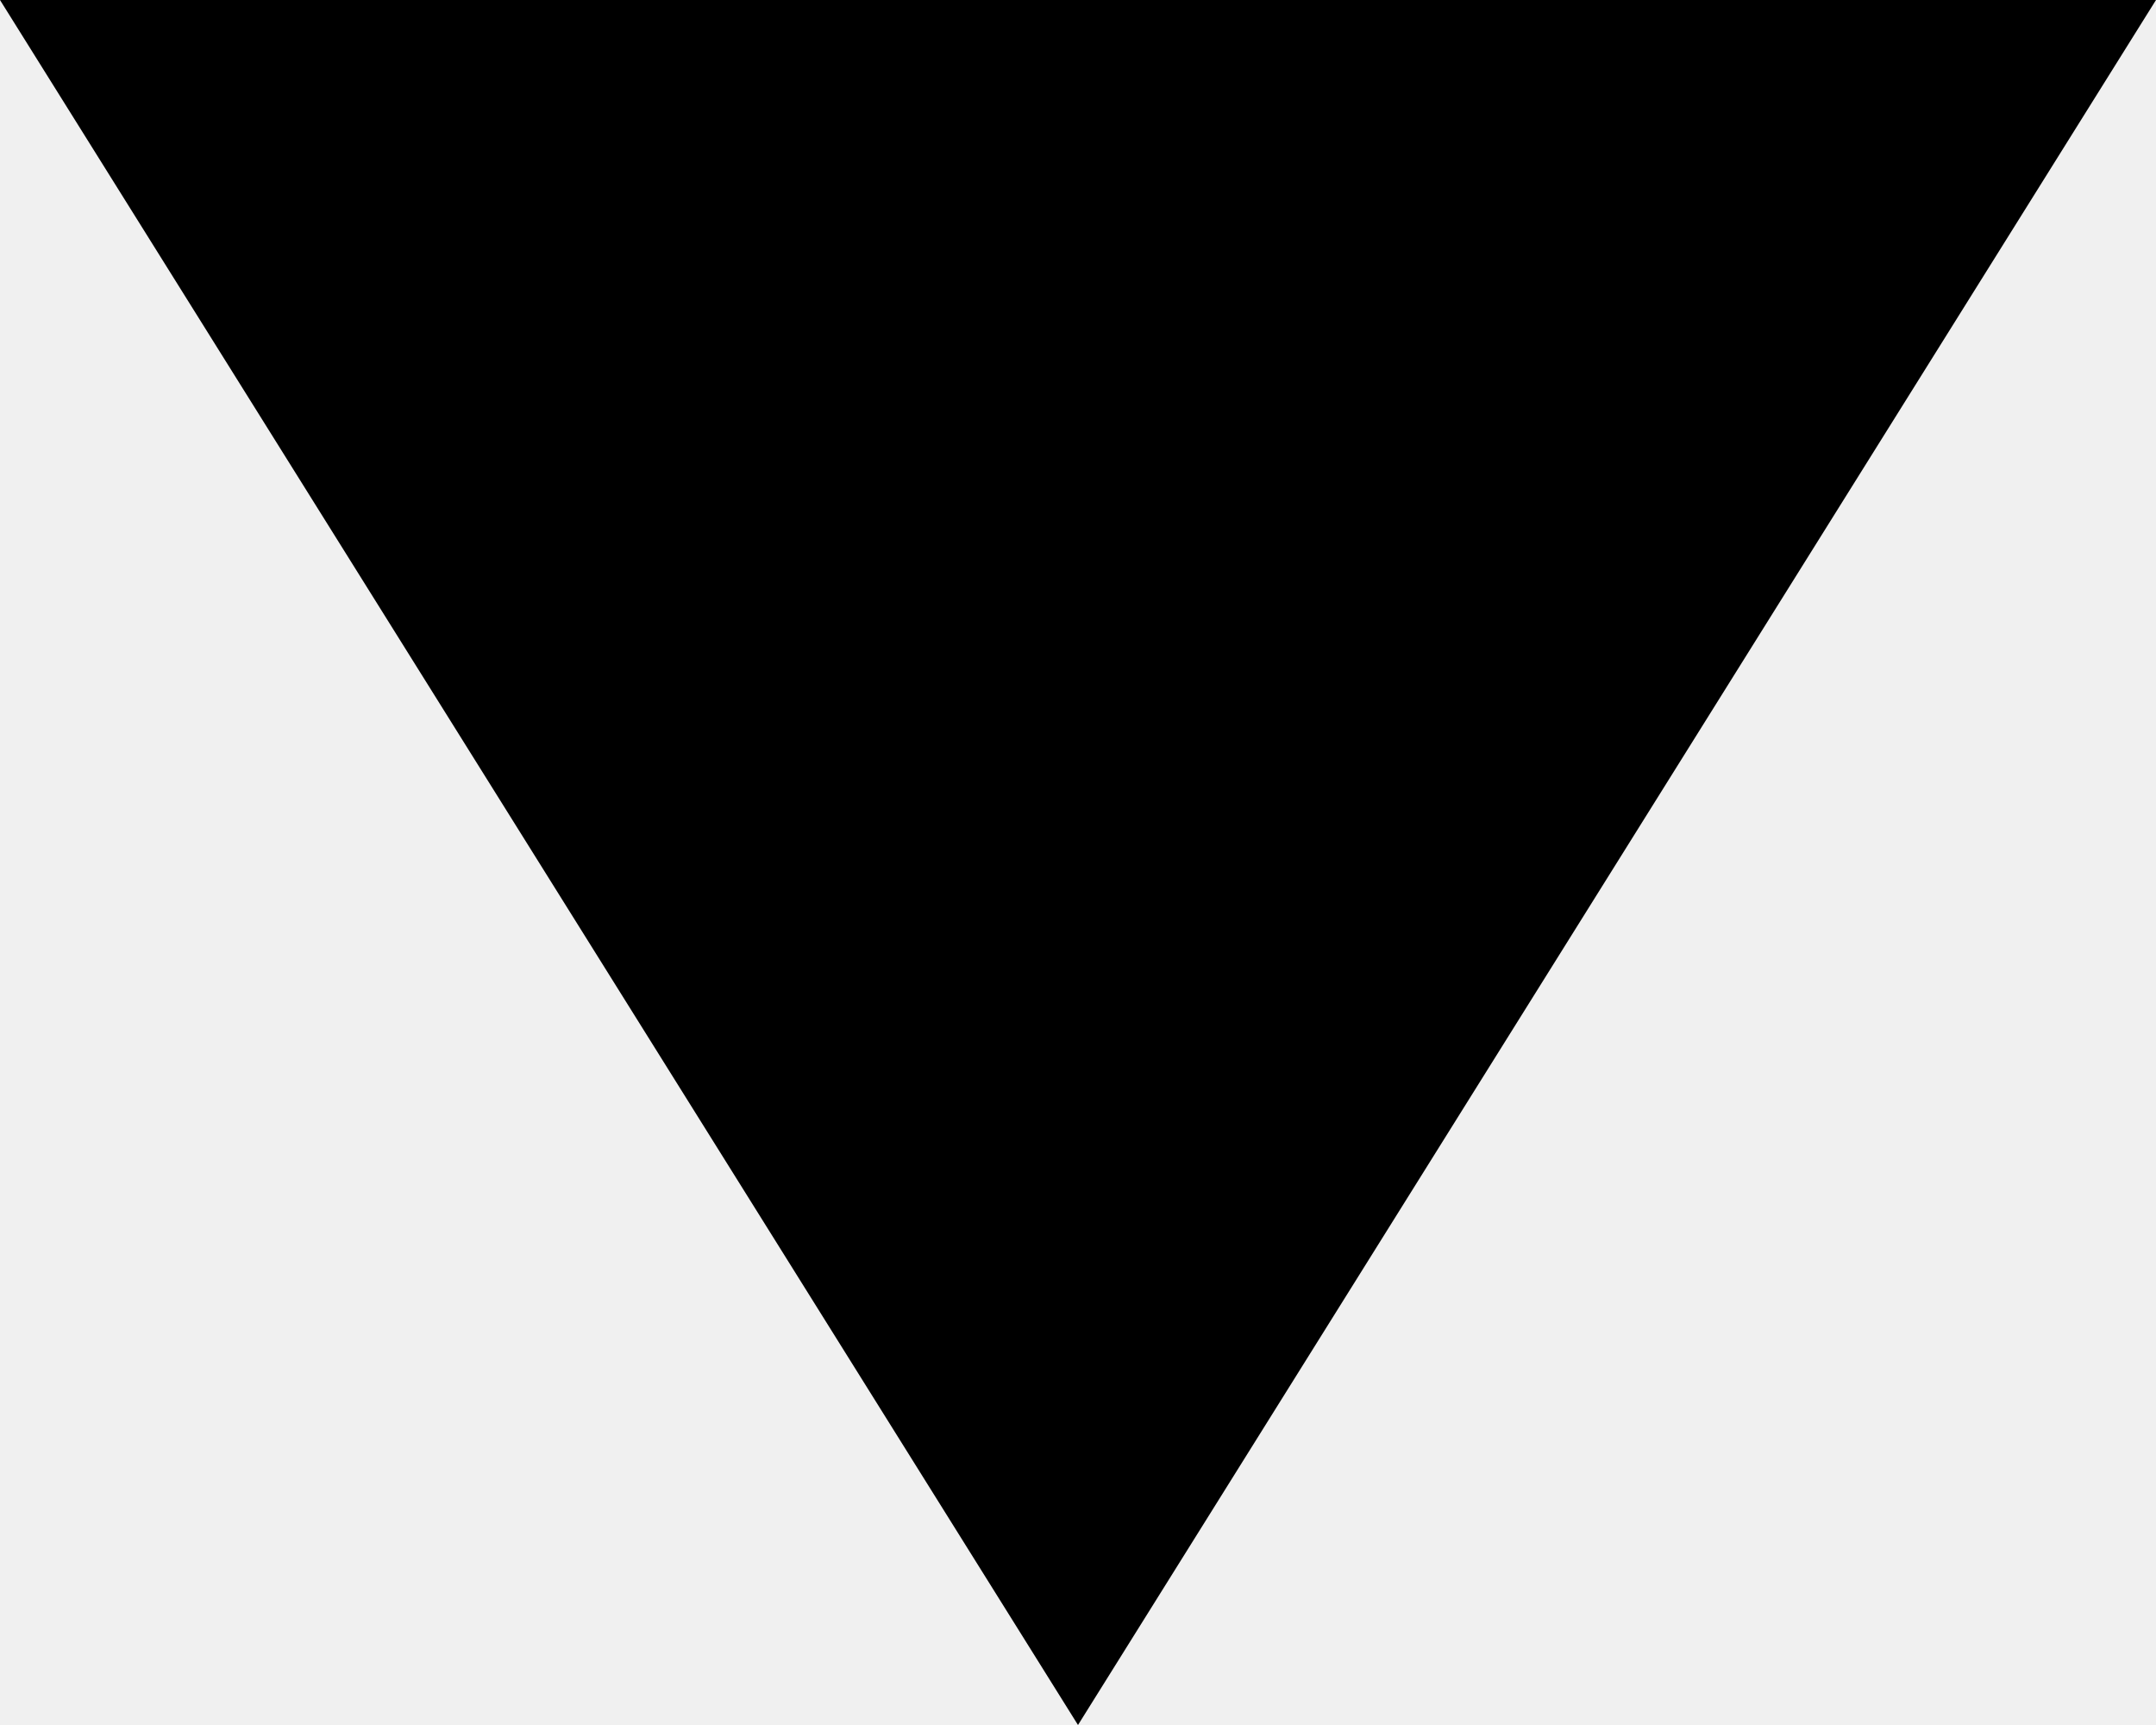
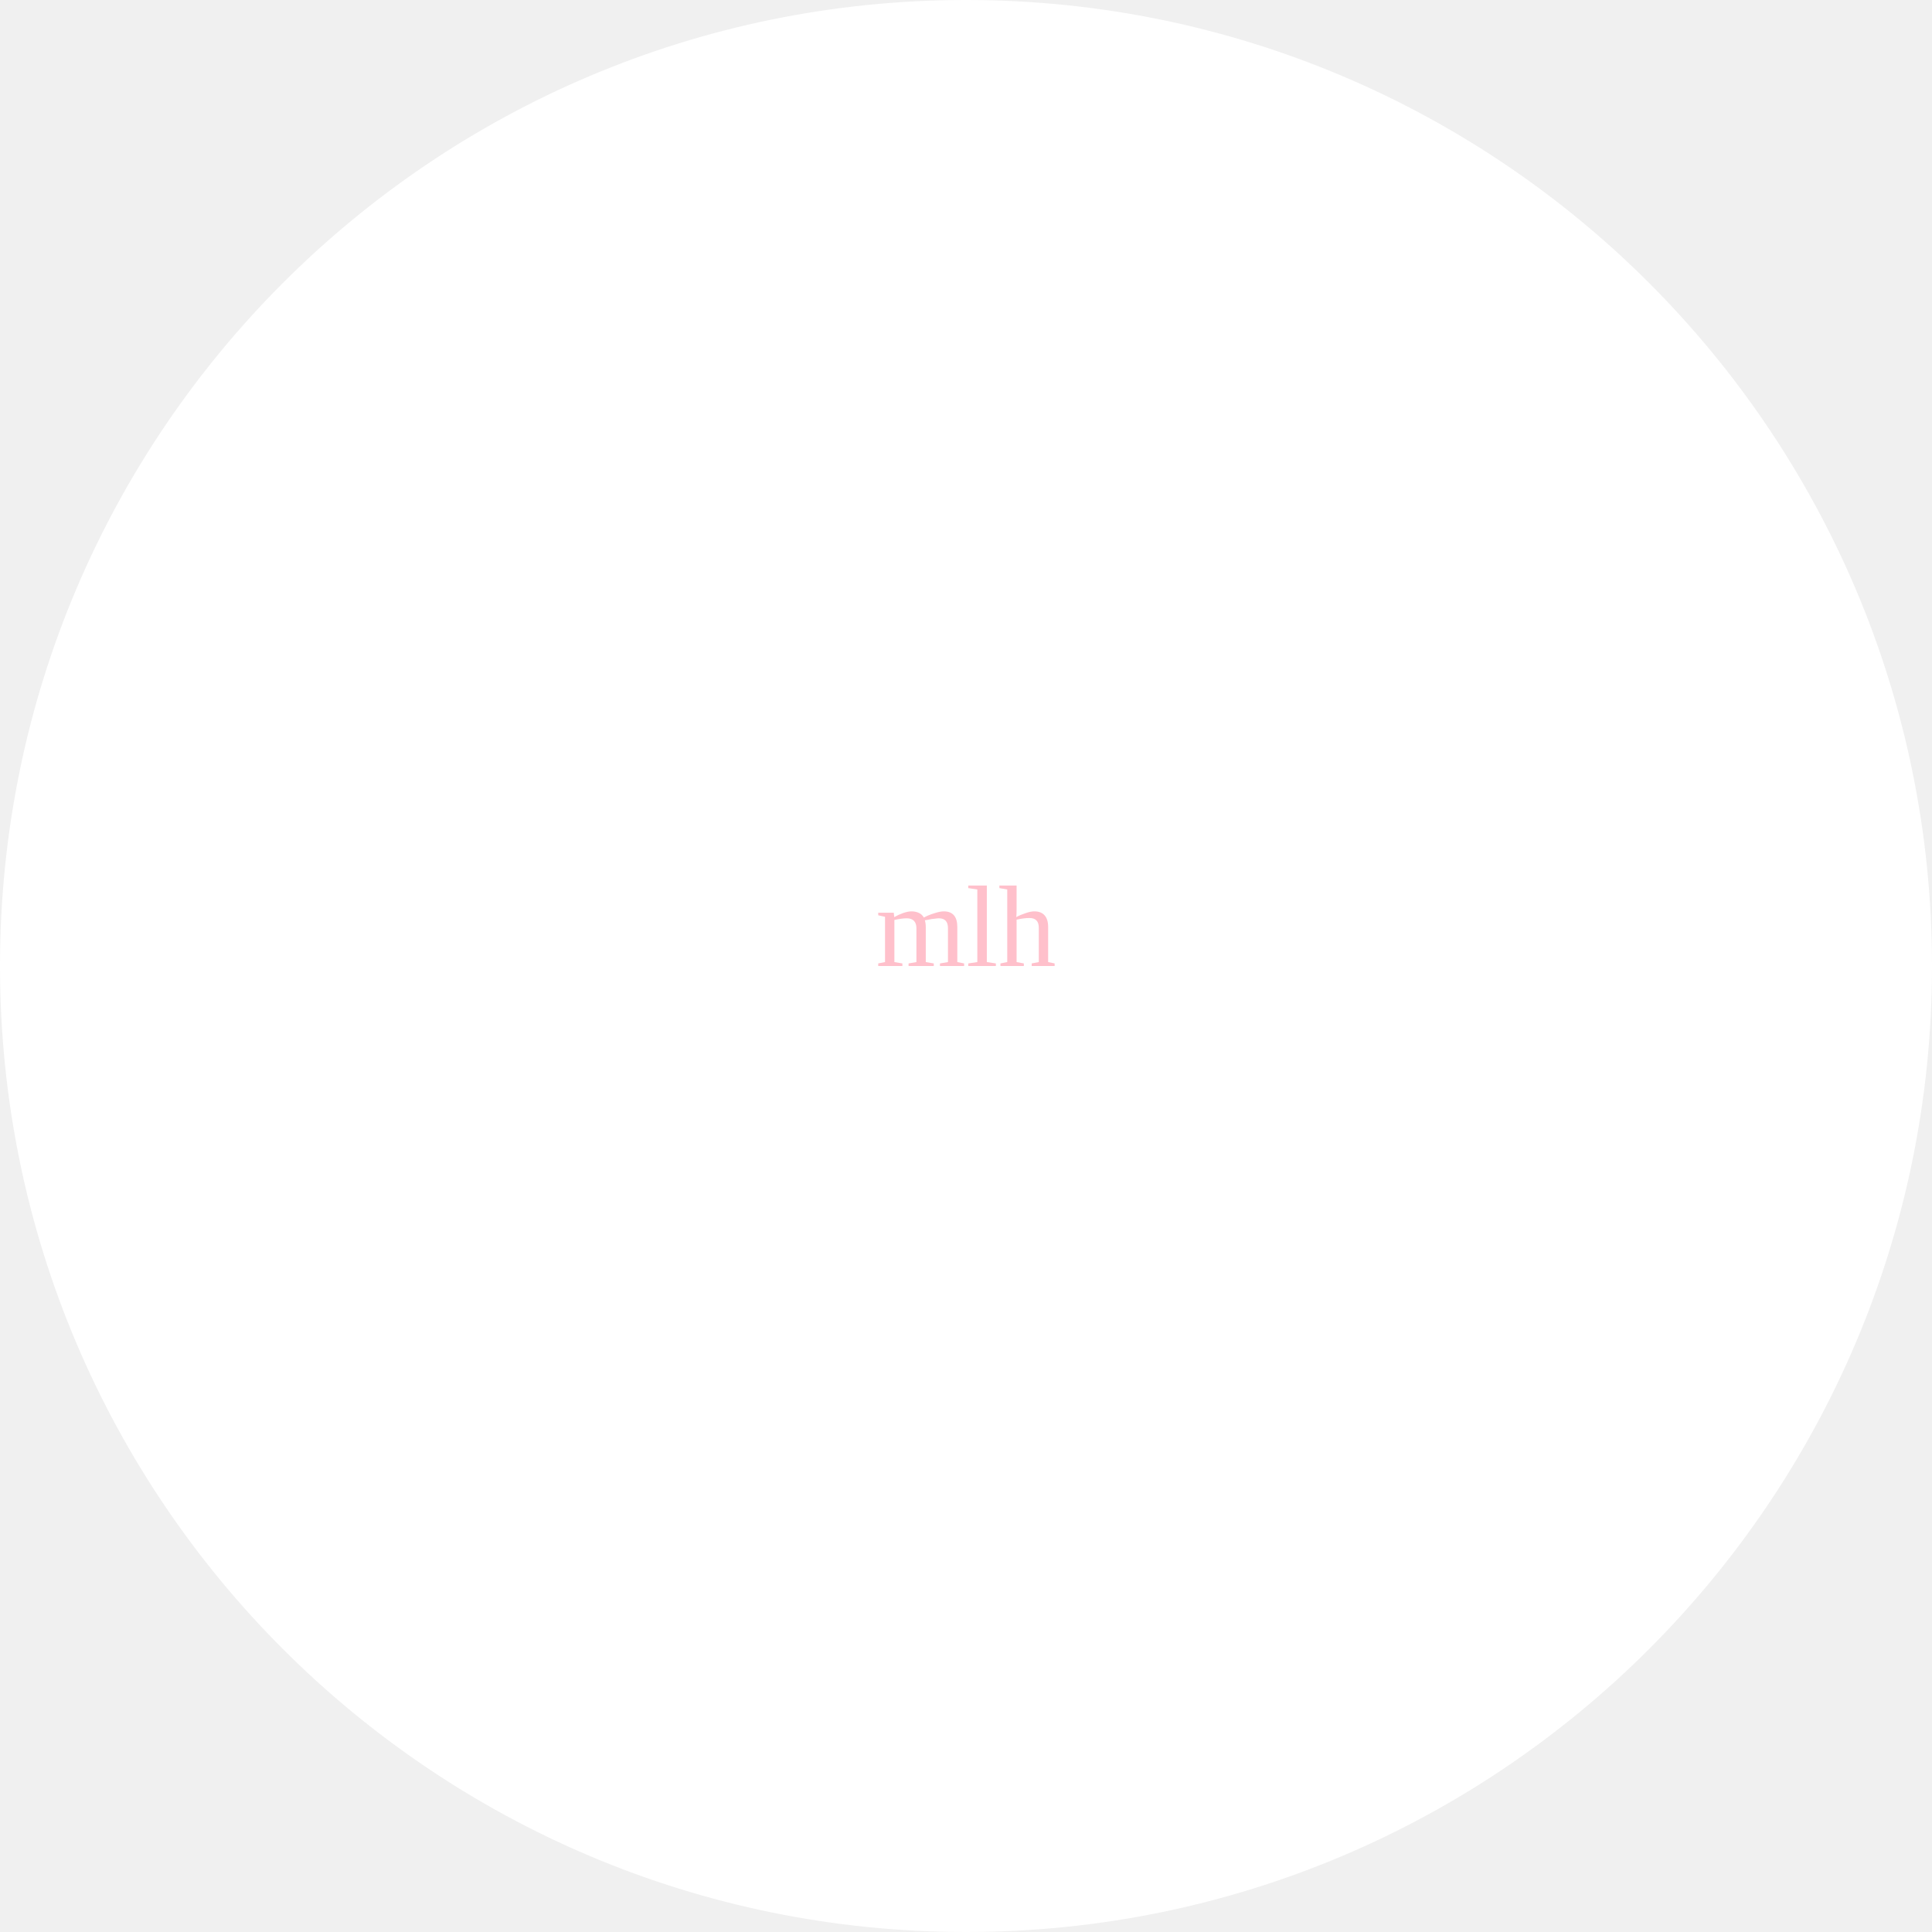
- <svg height="80" width="100">
-   <polygon points="0,0 100,0 50,80" style="fill:;" />
-   <text x="10" y="20" fill="" />
+ <svg height="200" width="200">
+   <circle cx="100" cy="100" r="100" fill="white" />
+   <text x="100" y="100" fill="pink" text-anchor="middle" alignment-baseline="middle">mlh</text>
</svg>
